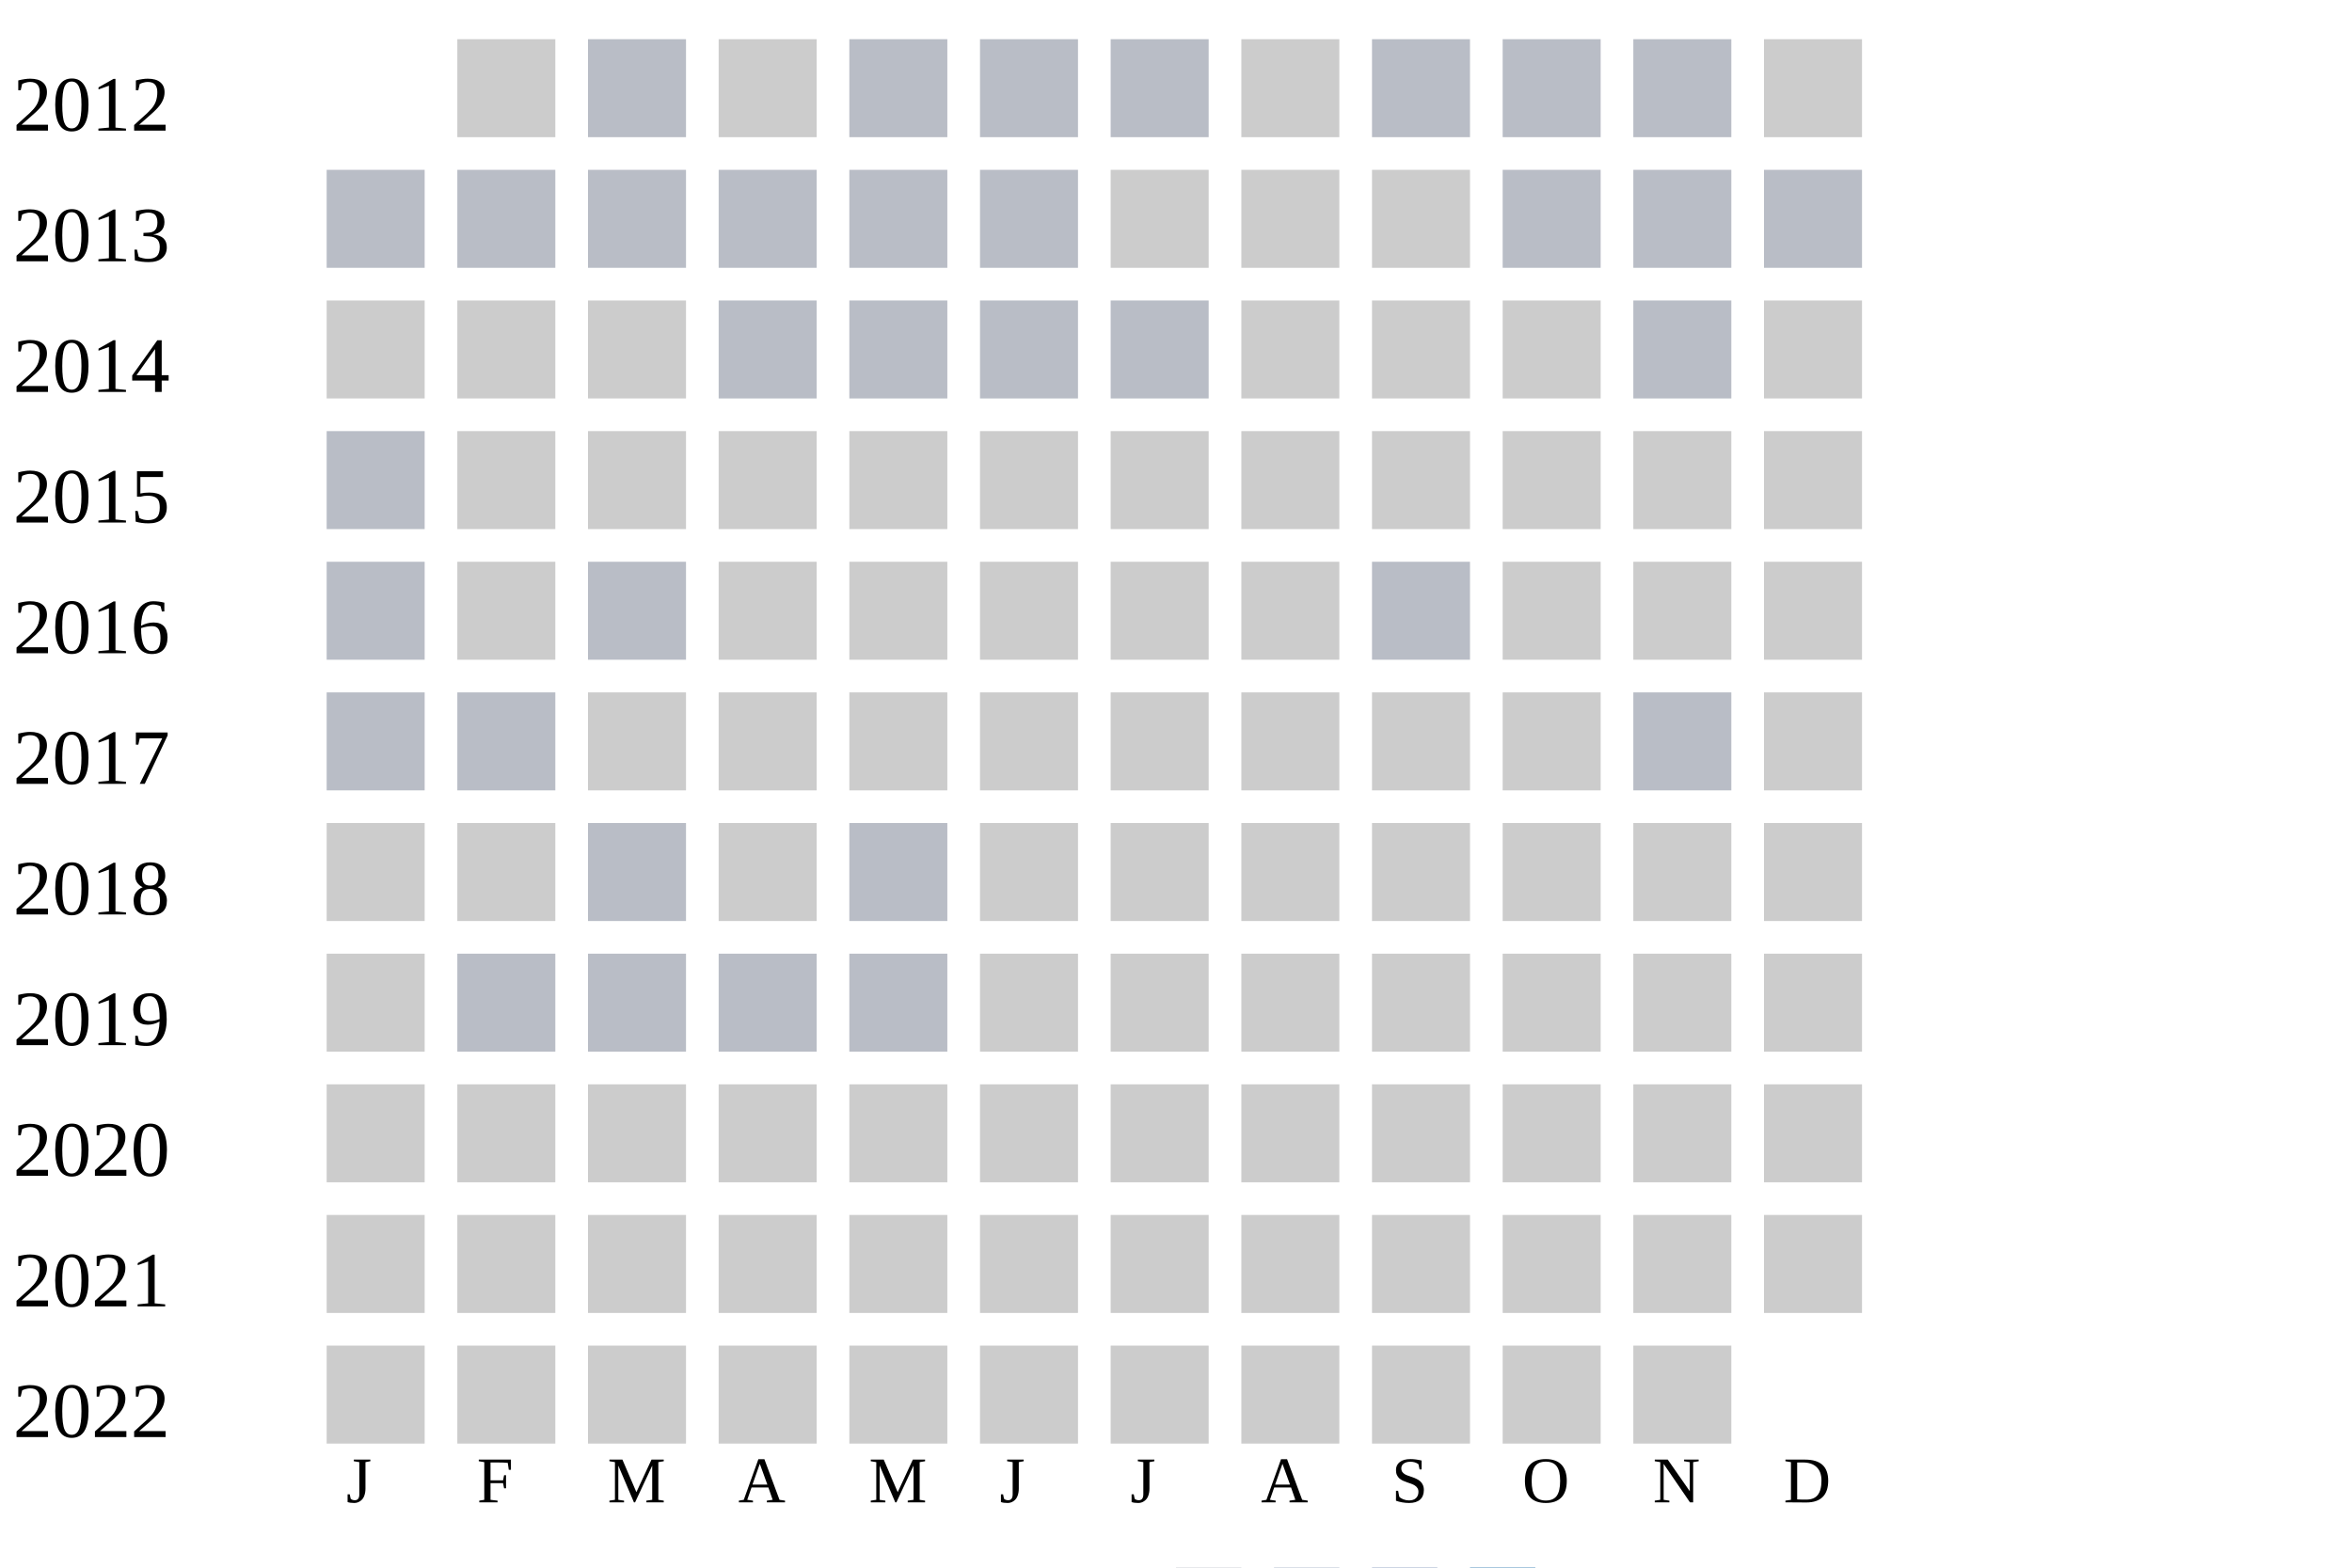
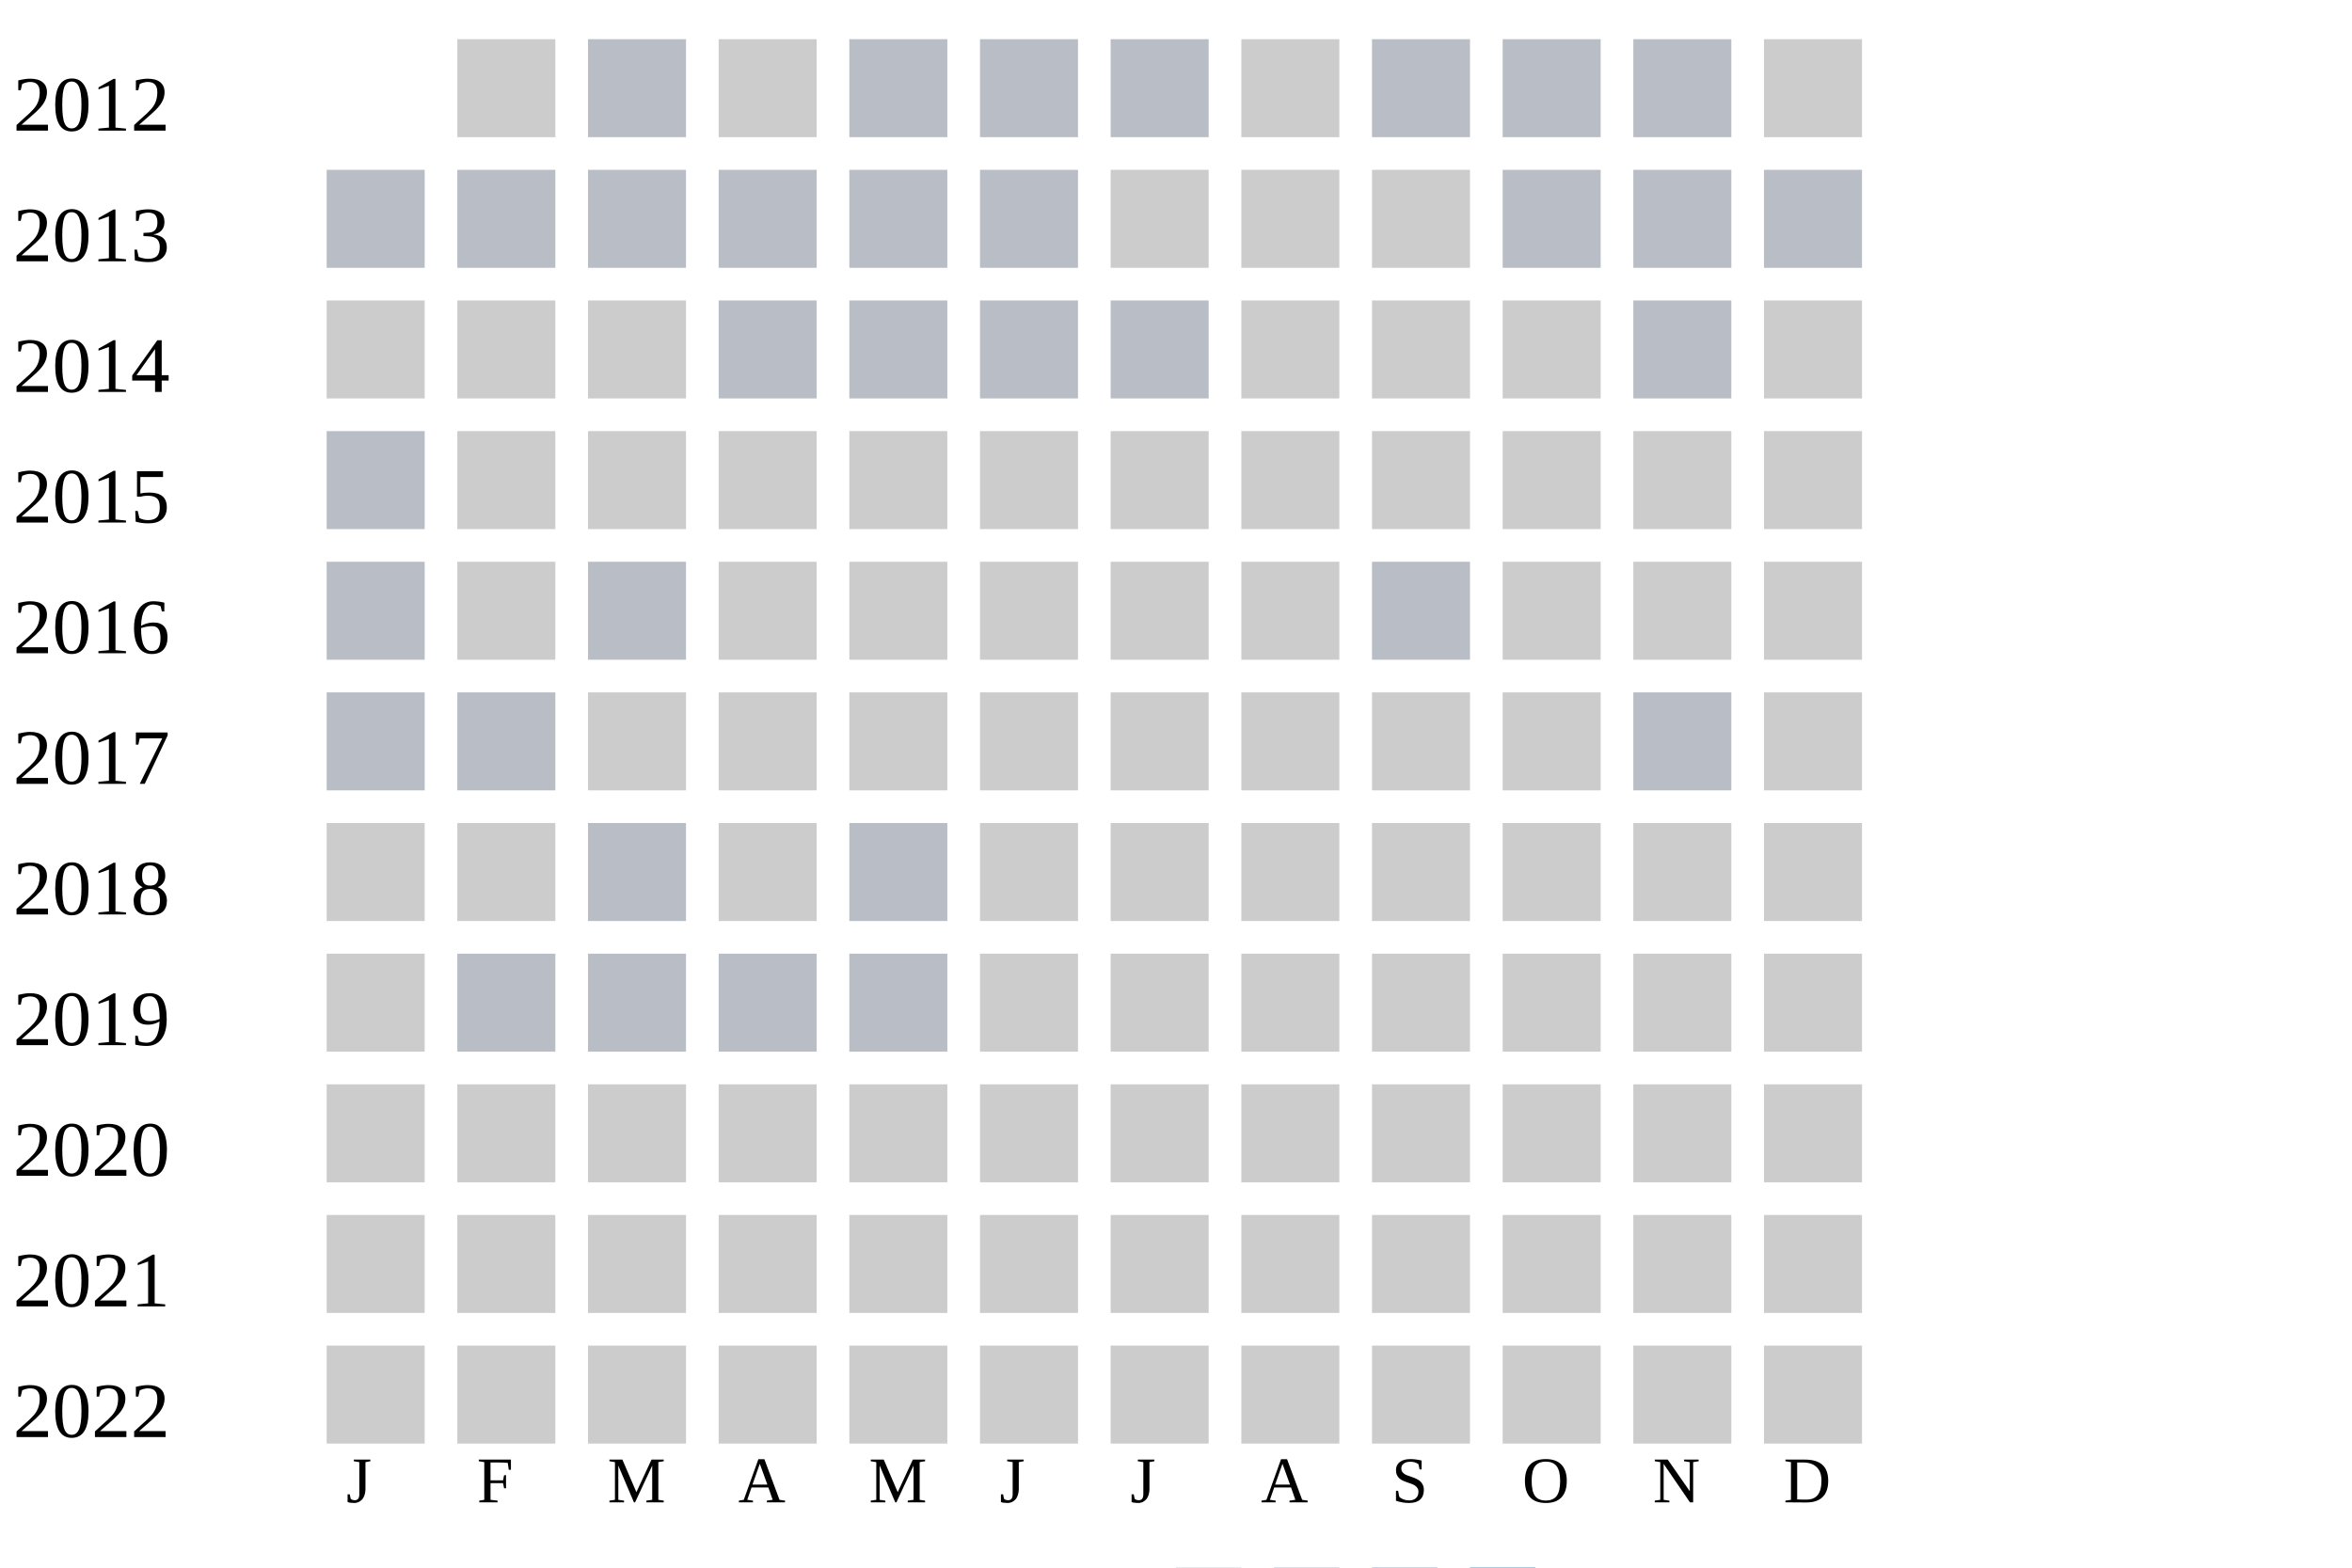
<svg xmlns="http://www.w3.org/2000/svg" width="360" height="240">
  <g transform="translate(0 0)">
    <text x="2" y="20">2012</text>
    <rect x="70" y="6" width="15" height="15" fill="#cccccc" />
    <rect x="90" y="6" width="15" height="15" fill="#b9bdc6" />
    <rect x="110" y="6" width="15" height="15" fill="#cccccc" />
    <rect x="130" y="6" width="15" height="15" fill="#b9bdc6" />
    <rect x="150" y="6" width="15" height="15" fill="#b9bdc6" />
    <rect x="170" y="6" width="15" height="15" fill="#b9bdc6" />
    <rect x="190" y="6" width="15" height="15" fill="#cccccc" />
    <rect x="210" y="6" width="15" height="15" fill="#b9bdc6" />
    <rect x="230" y="6" width="15" height="15" fill="#b9bdc6" />
    <rect x="250" y="6" width="15" height="15" fill="#b9bdc6" />
    <rect x="270" y="6" width="15" height="15" fill="#cccccc" />
  </g>
  <g transform="translate(0 20)">
    <text x="2" y="20">2013</text>
    <rect x="50" y="6" width="15" height="15" fill="#b9bdc6" />
    <rect x="70" y="6" width="15" height="15" fill="#b9bdc6" />
    <rect x="90" y="6" width="15" height="15" fill="#b9bdc6" />
    <rect x="110" y="6" width="15" height="15" fill="#b9bdc6" />
    <rect x="130" y="6" width="15" height="15" fill="#b9bdc6" />
    <rect x="150" y="6" width="15" height="15" fill="#b9bdc6" />
    <rect x="170" y="6" width="15" height="15" fill="#cccccc" />
    <rect x="190" y="6" width="15" height="15" fill="#cccccc" />
    <rect x="210" y="6" width="15" height="15" fill="#cccccc" />
    <rect x="230" y="6" width="15" height="15" fill="#b9bdc6" />
    <rect x="250" y="6" width="15" height="15" fill="#b9bdc6" />
    <rect x="270" y="6" width="15" height="15" fill="#b9bdc6" />
  </g>
  <g transform="translate(0 40)">
    <text x="2" y="20">2014</text>
    <rect x="50" y="6" width="15" height="15" fill="#cccccc" />
    <rect x="70" y="6" width="15" height="15" fill="#cccccc" />
    <rect x="90" y="6" width="15" height="15" fill="#cccccc" />
    <rect x="110" y="6" width="15" height="15" fill="#b9bdc6" />
    <rect x="130" y="6" width="15" height="15" fill="#b9bdc6" />
    <rect x="150" y="6" width="15" height="15" fill="#b9bdc6" />
    <rect x="170" y="6" width="15" height="15" fill="#b9bdc6" />
    <rect x="190" y="6" width="15" height="15" fill="#cccccc" />
    <rect x="210" y="6" width="15" height="15" fill="#cccccc" />
    <rect x="230" y="6" width="15" height="15" fill="#cccccc" />
    <rect x="250" y="6" width="15" height="15" fill="#b9bdc6" />
    <rect x="270" y="6" width="15" height="15" fill="#cccccc" />
  </g>
  <g transform="translate(0 60)">
    <text x="2" y="20">2015</text>
    <rect x="50" y="6" width="15" height="15" fill="#b9bdc6" />
    <rect x="70" y="6" width="15" height="15" fill="#cccccc" />
    <rect x="90" y="6" width="15" height="15" fill="#cccccc" />
    <rect x="110" y="6" width="15" height="15" fill="#cccccc" />
    <rect x="130" y="6" width="15" height="15" fill="#cccccc" />
    <rect x="150" y="6" width="15" height="15" fill="#cccccc" />
    <rect x="170" y="6" width="15" height="15" fill="#cccccc" />
    <rect x="190" y="6" width="15" height="15" fill="#cccccc" />
    <rect x="210" y="6" width="15" height="15" fill="#cccccc" />
    <rect x="230" y="6" width="15" height="15" fill="#cccccc" />
    <rect x="250" y="6" width="15" height="15" fill="#cccccc" />
    <rect x="270" y="6" width="15" height="15" fill="#cccccc" />
  </g>
  <g transform="translate(0 80)">
    <text x="2" y="20">2016</text>
    <rect x="50" y="6" width="15" height="15" fill="#b9bdc6" />
    <rect x="70" y="6" width="15" height="15" fill="#cccccc" />
    <rect x="90" y="6" width="15" height="15" fill="#b9bdc6" />
    <rect x="110" y="6" width="15" height="15" fill="#cccccc" />
    <rect x="130" y="6" width="15" height="15" fill="#cccccc" />
    <rect x="150" y="6" width="15" height="15" fill="#cccccc" />
    <rect x="170" y="6" width="15" height="15" fill="#cccccc" />
    <rect x="190" y="6" width="15" height="15" fill="#cccccc" />
    <rect x="210" y="6" width="15" height="15" fill="#b9bdc6" />
    <rect x="230" y="6" width="15" height="15" fill="#cccccc" />
    <rect x="250" y="6" width="15" height="15" fill="#cccccc" />
    <rect x="270" y="6" width="15" height="15" fill="#cccccc" />
  </g>
  <g transform="translate(0 100)">
    <text x="2" y="20">2017</text>
    <rect x="50" y="6" width="15" height="15" fill="#b9bdc6" />
    <rect x="70" y="6" width="15" height="15" fill="#b9bdc6" />
    <rect x="90" y="6" width="15" height="15" fill="#cccccc" />
    <rect x="110" y="6" width="15" height="15" fill="#cccccc" />
    <rect x="130" y="6" width="15" height="15" fill="#cccccc" />
    <rect x="150" y="6" width="15" height="15" fill="#cccccc" />
    <rect x="170" y="6" width="15" height="15" fill="#cccccc" />
    <rect x="190" y="6" width="15" height="15" fill="#cccccc" />
    <rect x="210" y="6" width="15" height="15" fill="#cccccc" />
    <rect x="230" y="6" width="15" height="15" fill="#cccccc" />
    <rect x="250" y="6" width="15" height="15" fill="#b9bdc6" />
    <rect x="270" y="6" width="15" height="15" fill="#cccccc" />
  </g>
  <g transform="translate(0 120)">
    <text x="2" y="20">2018</text>
    <rect x="50" y="6" width="15" height="15" fill="#cccccc" />
    <rect x="70" y="6" width="15" height="15" fill="#cccccc" />
    <rect x="90" y="6" width="15" height="15" fill="#b9bdc6" />
    <rect x="110" y="6" width="15" height="15" fill="#cccccc" />
    <rect x="130" y="6" width="15" height="15" fill="#b9bdc6" />
    <rect x="150" y="6" width="15" height="15" fill="#cccccc" />
    <rect x="170" y="6" width="15" height="15" fill="#cccccc" />
    <rect x="190" y="6" width="15" height="15" fill="#cccccc" />
    <rect x="210" y="6" width="15" height="15" fill="#cccccc" />
    <rect x="230" y="6" width="15" height="15" fill="#cccccc" />
    <rect x="250" y="6" width="15" height="15" fill="#cccccc" />
    <rect x="270" y="6" width="15" height="15" fill="#cccccc" />
  </g>
  <g transform="translate(0 140)">
    <text x="2" y="20">2019</text>
    <rect x="50" y="6" width="15" height="15" fill="#cccccc" />
    <rect x="70" y="6" width="15" height="15" fill="#b9bdc6" />
    <rect x="90" y="6" width="15" height="15" fill="#b9bdc6" />
    <rect x="110" y="6" width="15" height="15" fill="#b9bdc6" />
    <rect x="130" y="6" width="15" height="15" fill="#b9bdc6" />
    <rect x="150" y="6" width="15" height="15" fill="#cccccc" />
    <rect x="170" y="6" width="15" height="15" fill="#cccccc" />
    <rect x="190" y="6" width="15" height="15" fill="#cccccc" />
    <rect x="210" y="6" width="15" height="15" fill="#cccccc" />
    <rect x="230" y="6" width="15" height="15" fill="#cccccc" />
    <rect x="250" y="6" width="15" height="15" fill="#cccccc" />
    <rect x="270" y="6" width="15" height="15" fill="#cccccc" />
  </g>
  <g transform="translate(0 160)">
    <text x="2" y="20">2020</text>
    <rect x="50" y="6" width="15" height="15" fill="#cccccc" />
    <rect x="70" y="6" width="15" height="15" fill="#cccccc" />
    <rect x="90" y="6" width="15" height="15" fill="#cccccc" />
    <rect x="110" y="6" width="15" height="15" fill="#cccccc" />
    <rect x="130" y="6" width="15" height="15" fill="#cccccc" />
    <rect x="150" y="6" width="15" height="15" fill="#cccccc" />
    <rect x="170" y="6" width="15" height="15" fill="#cccccc" />
    <rect x="190" y="6" width="15" height="15" fill="#cccccc" />
    <rect x="210" y="6" width="15" height="15" fill="#cccccc" />
    <rect x="230" y="6" width="15" height="15" fill="#cccccc" />
    <rect x="250" y="6" width="15" height="15" fill="#cccccc" />
    <rect x="270" y="6" width="15" height="15" fill="#cccccc" />
  </g>
  <g transform="translate(0 180)">
    <text x="2" y="20">2021</text>
    <rect x="50" y="6" width="15" height="15" fill="#cccccc" />
    <rect x="70" y="6" width="15" height="15" fill="#cccccc" />
    <rect x="90" y="6" width="15" height="15" fill="#cccccc" />
    <rect x="110" y="6" width="15" height="15" fill="#cccccc" />
    <rect x="130" y="6" width="15" height="15" fill="#cccccc" />
    <rect x="150" y="6" width="15" height="15" fill="#cccccc" />
    <rect x="170" y="6" width="15" height="15" fill="#cccccc" />
    <rect x="190" y="6" width="15" height="15" fill="#cccccc" />
    <rect x="210" y="6" width="15" height="15" fill="#cccccc" />
    <rect x="230" y="6" width="15" height="15" fill="#cccccc" />
    <rect x="250" y="6" width="15" height="15" fill="#cccccc" />
    <rect x="270" y="6" width="15" height="15" fill="#cccccc" />
  </g>
  <g transform="translate(0 200)">
    <text x="2" y="20">2022</text>
    <rect x="50" y="6" width="15" height="15" fill="#cccccc" />
    <rect x="70" y="6" width="15" height="15" fill="#cccccc" />
    <rect x="90" y="6" width="15" height="15" fill="#cccccc" />
    <rect x="110" y="6" width="15" height="15" fill="#cccccc" />
    <rect x="130" y="6" width="15" height="15" fill="#cccccc" />
    <rect x="150" y="6" width="15" height="15" fill="#cccccc" />
    <rect x="170" y="6" width="15" height="15" fill="#cccccc" />
    <rect x="190" y="6" width="15" height="15" fill="#cccccc" />
    <rect x="210" y="6" width="15" height="15" fill="#cccccc" />
    <rect x="230" y="6" width="15" height="15" fill="#cccccc" />
    <rect x="250" y="6" width="15" height="15" fill="#cccccc" />
+     <rect x="270" y="6" width="15" height="15" fill="#cccccc" />
  </g>
  <text style="font-size: 10px; text-align: center" x="53" y="230">J</text>
  <text style="font-size: 10px; text-align: center" x="73" y="230">F</text>
  <text style="font-size: 10px; text-align: center" x="93" y="230">M</text>
  <text style="font-size: 10px; text-align: center" x="113" y="230">A</text>
  <text style="font-size: 10px; text-align: center" x="133" y="230">M</text>
  <text style="font-size: 10px; text-align: center" x="153" y="230">J</text>
  <text style="font-size: 10px; text-align: center" x="173" y="230">J</text>
  <text style="font-size: 10px; text-align: center" x="193" y="230">A</text>
  <text style="font-size: 10px; text-align: center" x="213" y="230">S</text>
  <text style="font-size: 10px; text-align: center" x="233" y="230">O</text>
  <text style="font-size: 10px; text-align: center" x="253" y="230">N</text>
  <text style="font-size: 10px; text-align: center" x="273" y="230">D</text>
  <text style="font-size: 10px;" x="155" y="249">Less</text>
  <rect fill="#b9bdc6" width="10" height="10" x="180" y="240" />
  <rect fill="#919fba" width="10" height="10" x="195" y="240" />
  <rect fill="#6882ae" width="10" height="10" x="210" y="240" />
  <rect fill="#005a9c" width="10" height="10" x="225" y="240" />
  <text x="240" y="249" style="font-size: 10px;">More</text>
</svg>
